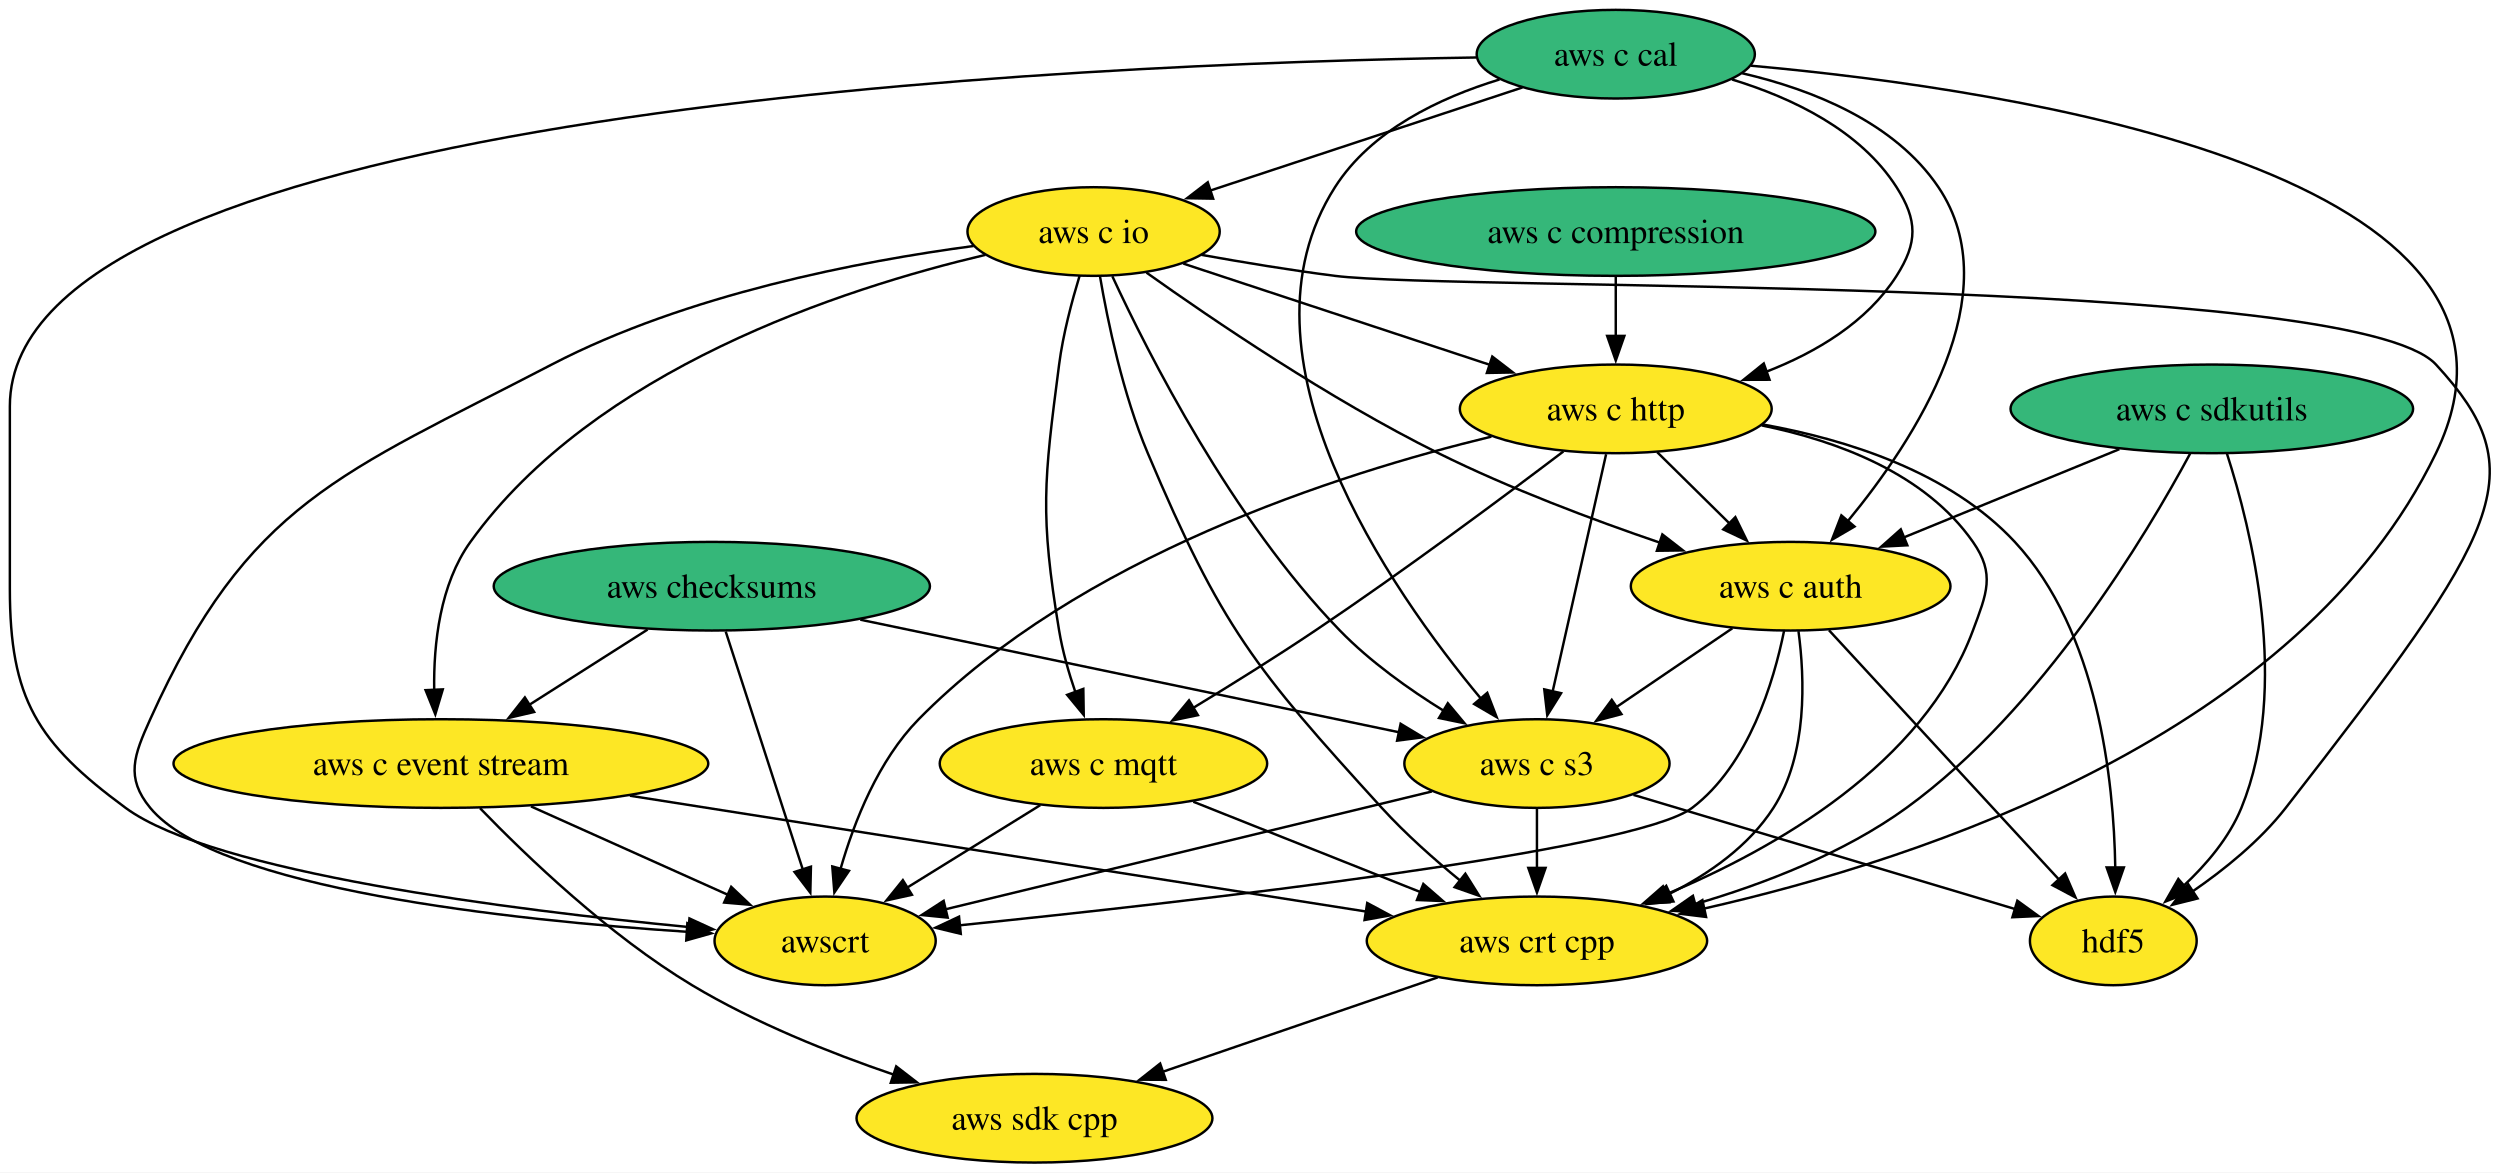
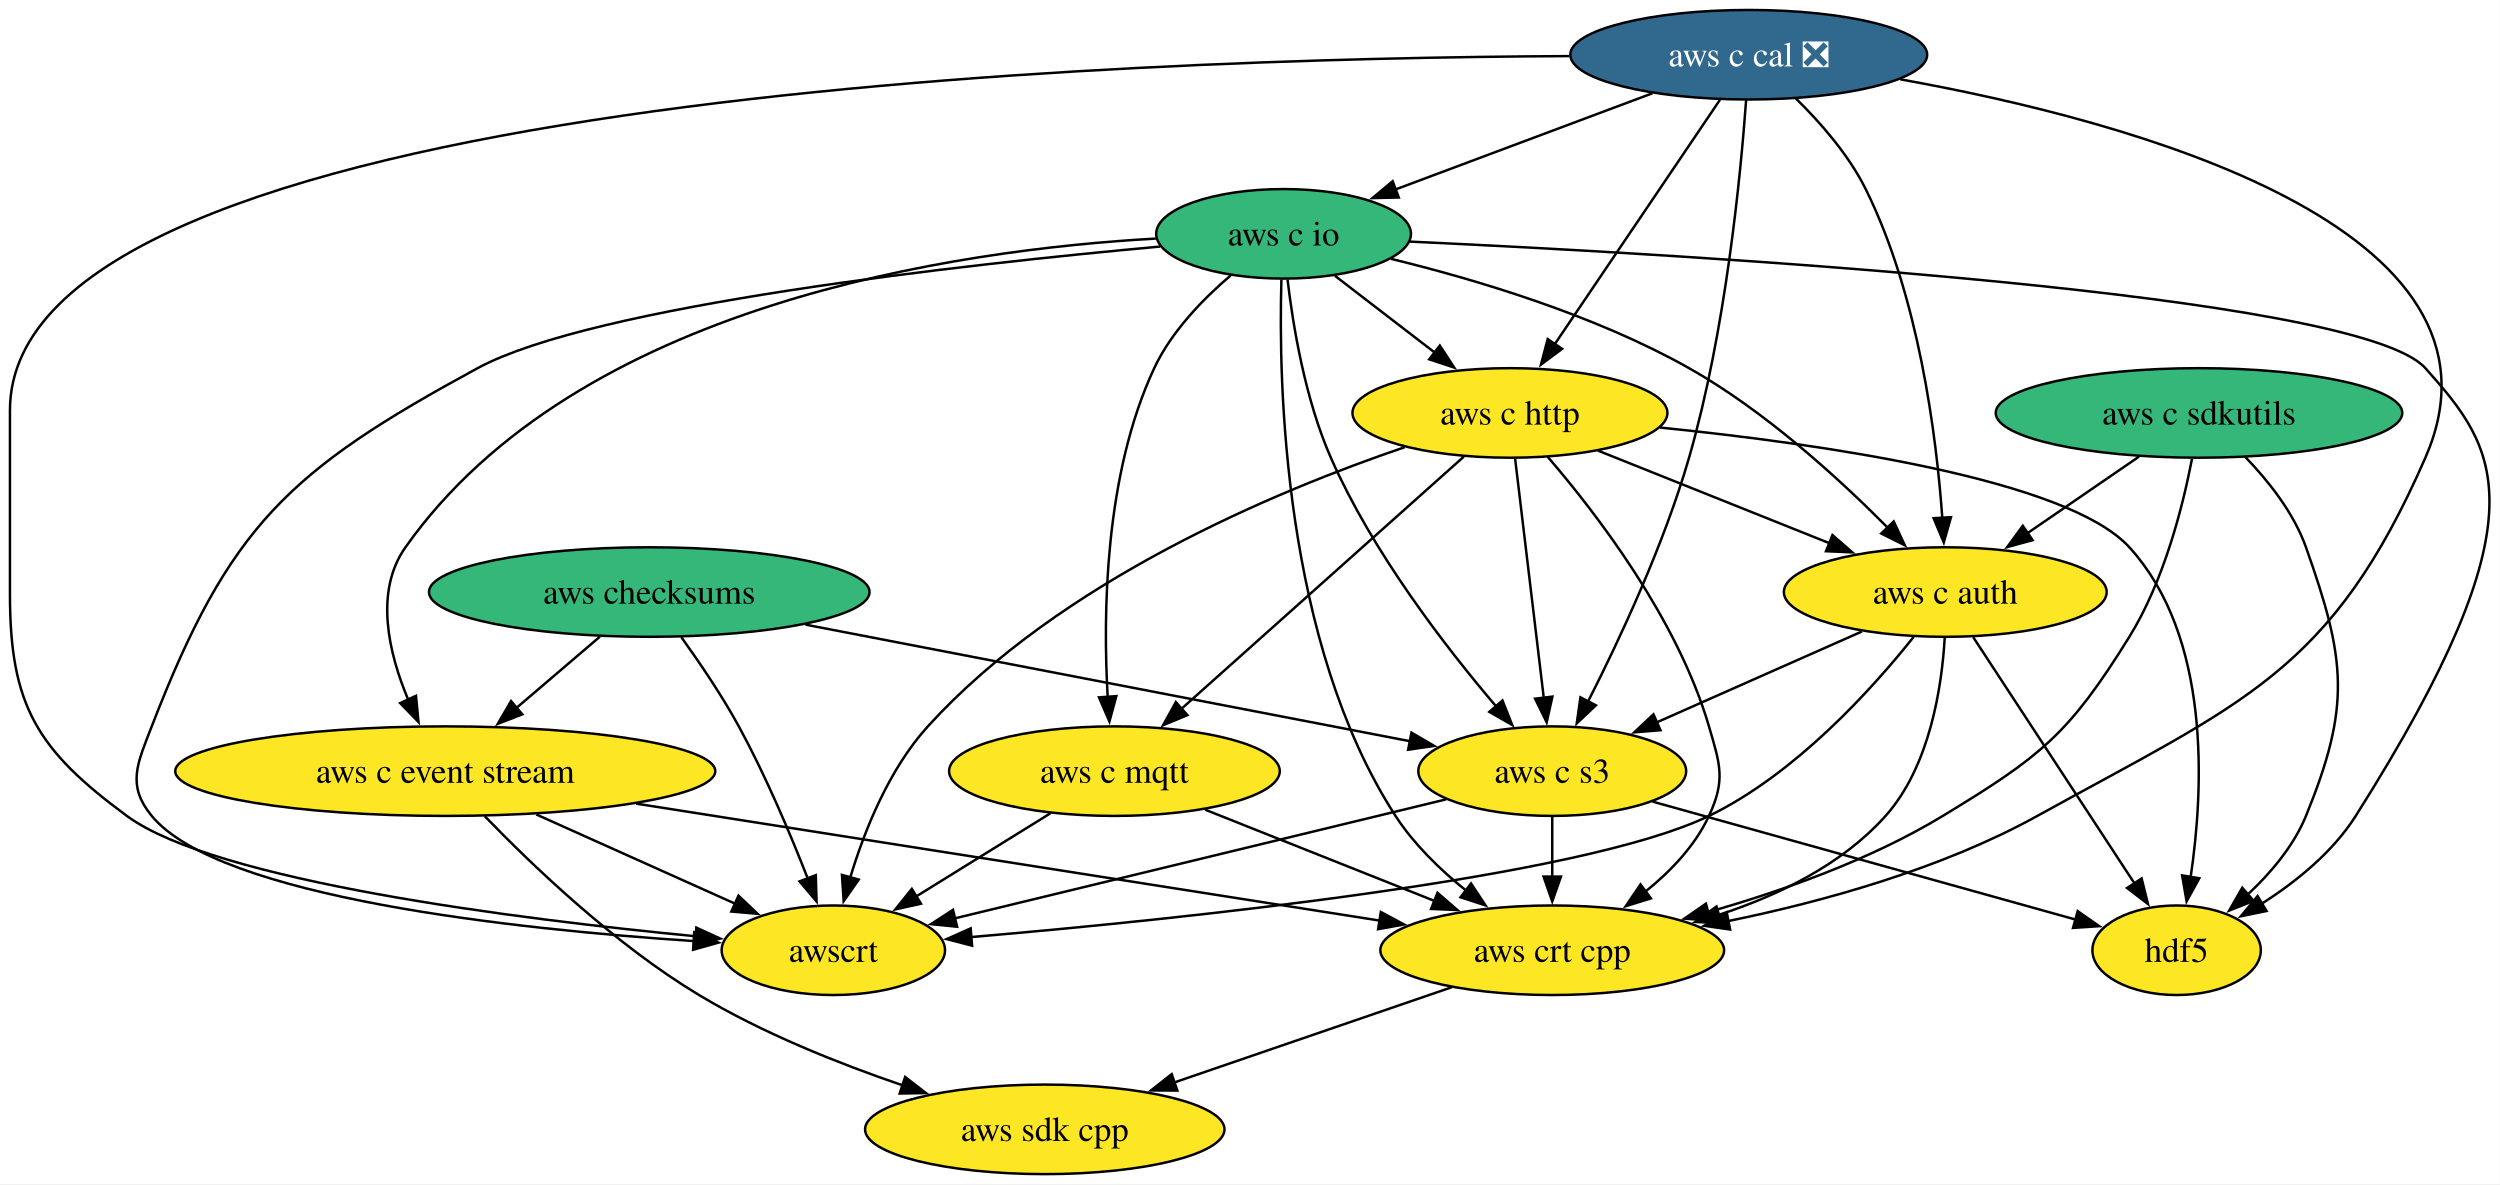
- <svg xmlns="http://www.w3.org/2000/svg" xmlns:xlink="http://www.w3.org/1999/xlink" width="1015pt" height="476pt" viewBox="0.00 0.00 1015.00 476.00">
+ <svg xmlns="http://www.w3.org/2000/svg" xmlns:xlink="http://www.w3.org/1999/xlink" width="1005pt" height="476pt" viewBox="0.00 0.00 1005.00 476.00">
  <g id="graph0" class="graph" transform="scale(1 1) rotate(0) translate(4 472)">
-     <polygon fill="white" stroke="none" points="-4,4 -4,-472 1011.09,-472 1011.09,4 -4,4" />
+     <polygon fill="white" stroke="none" points="-4,4 -4,-472 1000.95,-472 1000.95,4 -4,4" />
    <g id="node1" class="node">
      <g id="a_node1">
        <a xlink:href="https://github.com/conda-forge/aws-c-auth-feedstock" xlink:title="aws c auth">
-           <ellipse fill="#fde725" stroke="black" cx="723" cy="-234" rx="64.89" ry="18" />
-           <text xml:space="preserve" text-anchor="middle" x="723" y="-229.32" font-family="Times,serif" font-size="14.00">aws c auth</text>
+           <ellipse fill="#fde725" stroke="black" cx="778" cy="-234" rx="64.89" ry="18" />
+           <text xml:space="preserve" text-anchor="middle" x="778" y="-229.32" font-family="Times,serif" font-size="14.00">aws c auth</text>
        </a>
      </g>
    </g>
    <g id="node2" class="node">
      <g id="a_node2">
        <a xlink:href="https://github.com/conda-forge/aws-c-s3-feedstock" xlink:title="aws c s3">
          <ellipse fill="#fde725" stroke="black" cx="620" cy="-162" rx="53.84" ry="18" />
          <text xml:space="preserve" text-anchor="middle" x="620" y="-157.32" font-family="Times,serif" font-size="14.00">aws c s3</text>
        </a>
      </g>
    </g>
    <g id="edge1" class="edge">
-       <path fill="none" stroke="black" d="M699.37,-216.94C685.3,-207.38 667.27,-195.12 651.94,-184.71" />
-       <polygon fill="black" stroke="black" points="654.3,-182.08 644.06,-179.35 650.37,-187.87 654.3,-182.08" />
+       <path fill="none" stroke="black" d="M744.49,-218.15C720.37,-207.47 687.66,-192.98 661.82,-181.53" />
+       <polygon fill="black" stroke="black" points="663.52,-178.45 652.96,-177.6 660.69,-184.85 663.52,-178.45" />
    </g>
    <g id="node3" class="node">
      <g id="a_node3">
        <a xlink:href="https://github.com/conda-forge/aws-crt-cpp-feedstock" xlink:title="aws crt cpp">
          <ellipse fill="#fde725" stroke="black" cx="620" cy="-90" rx="69.1" ry="18" />
          <text xml:space="preserve" text-anchor="middle" x="620" y="-85.33" font-family="Times,serif" font-size="14.00">aws crt cpp</text>
        </a>
      </g>
    </g>
    <g id="edge2" class="edge">
-       <path fill="none" stroke="black" d="M726.18,-215.75C728.74,-196.63 729.94,-165.63 716,-144 706.01,-128.49 689.83,-117.13 673.58,-109" />
-       <polygon fill="black" stroke="black" points="675.42,-106 664.88,-104.98 672.49,-112.35 675.42,-106" />
+       <path fill="none" stroke="black" d="M777.79,-215.79C776.65,-196.12 771.9,-164.06 754,-144 736.59,-124.5 711.07,-112.09 686.95,-104.23" />
+       <polygon fill="black" stroke="black" points="688.04,-100.9 677.46,-101.36 686.02,-107.6 688.04,-100.9" />
    </g>
    <g id="node4" class="node">
      <g id="a_node4">
        <a xlink:href="https://github.com/conda-forge/awscrt-feedstock" xlink:title="awscrt">
          <ellipse fill="#fde725" stroke="black" cx="331" cy="-90" rx="44.9" ry="18" />
          <text xml:space="preserve" text-anchor="middle" x="331" y="-85.33" font-family="Times,serif" font-size="14.00">awscrt</text>
        </a>
      </g>
    </g>
    <g id="edge3" class="edge">
-       <path fill="none" stroke="black" d="M720.33,-215.87C716.17,-195.34 706.08,-161.51 683,-144 659.72,-126.34 478.66,-105.84 385.7,-96.34" />
-       <polygon fill="black" stroke="black" points="386.08,-92.86 375.78,-95.34 385.37,-99.83 386.08,-92.86" />
+       <path fill="none" stroke="black" d="M765.33,-216.02C748.84,-195.3 717.98,-160.95 683,-144 631.75,-119.17 471.89,-102.63 386.34,-95.3" />
+       <polygon fill="black" stroke="black" points="386.79,-91.83 376.54,-94.48 386.21,-98.8 386.79,-91.83" />
    </g>
    <g id="node5" class="node">
      <g id="a_node5">
        <a xlink:href="https://github.com/conda-forge/hdf5-feedstock" xlink:title="hdf5">
-           <ellipse fill="#fde725" stroke="black" cx="854" cy="-90" rx="33.85" ry="18" />
-           <text xml:space="preserve" text-anchor="middle" x="854" y="-85.33" font-family="Times,serif" font-size="14.00">hdf5</text>
+           <ellipse fill="#fde725" stroke="black" cx="871" cy="-90" rx="33.85" ry="18" />
+           <text xml:space="preserve" text-anchor="middle" x="871" y="-85.33" font-family="Times,serif" font-size="14.00">hdf5</text>
        </a>
      </g>
    </g>
    <g id="edge4" class="edge">
-       <path fill="none" stroke="black" d="M738.54,-216.15C761.76,-190.99 805.59,-143.47 832.06,-114.78" />
-       <polygon fill="black" stroke="black" points="834.44,-117.36 838.65,-107.64 829.3,-112.61 834.44,-117.36" />
+       <path fill="none" stroke="black" d="M789.22,-215.87C805.38,-191.19 835.34,-145.45 854.16,-116.71" />
+       <polygon fill="black" stroke="black" points="856.94,-118.86 859.49,-108.58 851.08,-115.03 856.94,-118.86" />
    </g>
    <g id="edge5" class="edge">
      <path fill="none" stroke="black" d="M620,-143.7C620,-136.41 620,-127.73 620,-119.54" />
      <polygon fill="black" stroke="black" points="623.5,-119.62 620,-109.62 616.5,-119.62 623.5,-119.62" />
    </g>
    <g id="edge6" class="edge">
      <path fill="none" stroke="black" d="M577.36,-150.67C524.62,-137.9 435.06,-116.21 379.69,-102.79" />
      <polygon fill="black" stroke="black" points="380.76,-99.45 370.22,-100.5 379.12,-106.26 380.76,-99.45" />
    </g>
    <g id="edge7" class="edge">
-       <path fill="none" stroke="black" d="M659.17,-149.28C702.16,-136.42 770.82,-115.88 814.11,-102.93" />
-       <polygon fill="black" stroke="black" points="815.04,-106.31 823.61,-100.09 813.03,-99.6 815.04,-106.31" />
+       <path fill="none" stroke="black" d="M660.33,-149.75C707.06,-136.72 783.61,-115.37 830.44,-102.31" />
+       <polygon fill="black" stroke="black" points="831.23,-105.72 839.92,-99.67 829.35,-98.98 831.23,-105.72" />
    </g>
    <g id="node6" class="node">
      <g id="a_node6">
        <a xlink:href="https://github.com/conda-forge/aws-sdk-cpp-feedstock" xlink:title="aws sdk cpp">
          <ellipse fill="#fde725" stroke="black" cx="416" cy="-18" rx="72.25" ry="18" />
          <text xml:space="preserve" text-anchor="middle" x="416" y="-13.32" font-family="Times,serif" font-size="14.00">aws sdk cpp</text>
        </a>
      </g>
    </g>
    <g id="edge8" class="edge">
      <path fill="none" stroke="black" d="M579.7,-75.17C547.74,-64.2 502.84,-48.8 468.15,-36.89" />
      <polygon fill="black" stroke="black" points="469.3,-33.59 458.7,-33.65 467.02,-40.21 469.3,-33.59" />
    </g>
    <g id="node7" class="node">
      <g id="a_node7">
-         <a xlink:href="https://github.com/conda-forge/aws-c-cal-feedstock" xlink:title="aws c cal">
-           <ellipse fill="#35b779" stroke="black" cx="652" cy="-450" rx="56.47" ry="18" />
-           <text xml:space="preserve" text-anchor="middle" x="652" y="-445.32" font-family="Times,serif" font-size="14.00">aws c cal</text>
+         <a xlink:href="https://github.com/conda-forge/aws-c-cal-feedstock/pull/178" xlink:title="aws c cal ❎">
+           <ellipse fill="#31688e" stroke="black" cx="699" cy="-450" rx="71.73" ry="18" />
+           <text xml:space="preserve" text-anchor="middle" x="699" y="-445.32" font-family="Times,serif" font-size="14.00" fill="white">aws c cal ❎</text>
        </a>
      </g>
    </g>
    <g id="edge9" class="edge">
-       <path fill="none" stroke="black" d="M703.34,-442.26C731.93,-435.6 765.24,-422.34 783,-396 812.11,-352.82 773.61,-293.65 746.18,-260.39" />
-       <polygon fill="black" stroke="black" points="748.93,-258.23 739.78,-252.88 743.6,-262.76 748.93,-258.23" />
+       <path fill="none" stroke="black" d="M717.72,-432.62C727.62,-422.94 739.11,-409.88 746,-396 767.33,-353.03 774.45,-296.96 776.82,-263.6" />
+       <polygon fill="black" stroke="black" points="780.29,-264.1 777.4,-253.91 773.31,-263.68 780.29,-264.1" />
    </g>
    <g id="edge10" class="edge">
-       <path fill="none" stroke="black" d="M604.81,-439.73C580.42,-432.28 552.73,-419.09 538,-396 494.31,-327.51 560.19,-232.79 597.4,-188.17" />
-       <polygon fill="black" stroke="black" points="599.83,-190.71 603.65,-180.83 594.5,-186.17 599.83,-190.71" />
+       <path fill="none" stroke="black" d="M697.94,-431.76C695.78,-401.94 689.75,-339.04 675,-288 664.85,-252.88 646.98,-214.72 634.36,-189.92" />
+       <polygon fill="black" stroke="black" points="637.55,-188.47 629.85,-181.19 631.33,-191.68 637.55,-188.47" />
    </g>
    <g id="edge11" class="edge">
-       <path fill="none" stroke="black" d="M706.92,-445.32C814.93,-435.57 1039.9,-401.44 985,-288 929.65,-173.63 777.19,-123.33 687.79,-103.11" />
-       <polygon fill="black" stroke="black" points="688.67,-99.72 678.16,-101.01 687.18,-106.56 688.67,-99.72" />
+       <path fill="none" stroke="black" d="M759.93,-440.11C851.97,-423.55 1011.66,-380.87 971,-288 933.16,-201.57 897.56,-189.68 815,-144 776.58,-122.74 729.13,-109.6 690.65,-101.72" />
+       <polygon fill="black" stroke="black" points="691.51,-98.33 681.02,-99.83 690.16,-105.2 691.51,-98.33" />
    </g>
    <g id="edge12" class="edge">
-       <path fill="none" stroke="black" d="M595.28,-448.66C436.65,-446.18 0,-428.35 0,-307 0,-307 0,-307 0,-233 0,-188.27 10.98,-170.52 47,-144 82.61,-117.78 203.88,-102.54 275.93,-95.59" />
+       <path fill="none" stroke="black" d="M626.83,-449.45C448.23,-448.63 0,-433.93 0,-307 0,-307 0,-307 0,-233 0,-188.27 10.98,-170.52 47,-144 82.61,-117.78 203.88,-102.54 275.93,-95.59" />
      <polygon fill="black" stroke="black" points="275.92,-99.1 285.55,-94.68 275.26,-92.14 275.92,-99.1" />
    </g>
    <g id="node8" class="node">
      <g id="a_node8">
        <a xlink:href="https://github.com/conda-forge/aws-c-http-feedstock" xlink:title="aws c http">
-           <ellipse fill="#fde725" stroke="black" cx="652" cy="-306" rx="63.31" ry="18" />
-           <text xml:space="preserve" text-anchor="middle" x="652" y="-301.32" font-family="Times,serif" font-size="14.00">aws c http</text>
+           <ellipse fill="#fde725" stroke="black" cx="603" cy="-306" rx="63.31" ry="18" />
+           <text xml:space="preserve" text-anchor="middle" x="603" y="-301.32" font-family="Times,serif" font-size="14.00">aws c http</text>
        </a>
      </g>
    </g>
    <g id="edge13" class="edge">
-       <path fill="none" stroke="black" d="M699.19,-439.73C723.58,-432.28 751.27,-419.09 766,-396 774.6,-382.51 774.6,-373.49 766,-360 754.01,-341.2 733.42,-328.96 713.02,-321.04" />
-       <polygon fill="black" stroke="black" points="714.43,-317.83 703.84,-317.79 712.09,-324.43 714.43,-317.83" />
+       <path fill="none" stroke="black" d="M687.42,-431.87C670.91,-407.46 640.47,-362.43 621.01,-333.64" />
+       <polygon fill="black" stroke="black" points="623.97,-331.77 615.47,-325.44 618.17,-335.69 623.97,-331.77" />
    </g>
    <g id="node9" class="node">
      <g id="a_node9">
        <a xlink:href="https://github.com/conda-forge/aws-c-io-feedstock" xlink:title="aws c io">
-           <ellipse fill="#fde725" stroke="black" cx="440" cy="-378" rx="51.21" ry="18" />
-           <text xml:space="preserve" text-anchor="middle" x="440" y="-373.32" font-family="Times,serif" font-size="14.00">aws c io</text>
+           <ellipse fill="#35b779" stroke="black" cx="512" cy="-378" rx="51.21" ry="18" />
+           <text xml:space="preserve" text-anchor="middle" x="512" y="-373.32" font-family="Times,serif" font-size="14.00">aws c io</text>
        </a>
      </g>
    </g>
    <g id="edge14" class="edge">
-       <path fill="none" stroke="black" d="M614.1,-436.49C578.65,-424.78 525.59,-407.26 487.36,-394.64" />
-       <polygon fill="black" stroke="black" points="488.54,-391.34 477.95,-391.53 486.35,-397.99 488.54,-391.34" />
+       <path fill="none" stroke="black" d="M660.25,-434.5C630.2,-423.25 588.51,-407.64 556.98,-395.84" />
+       <polygon fill="black" stroke="black" points="558.31,-392.6 547.71,-392.37 555.85,-399.15 558.31,-392.6" />
    </g>
    <g id="edge15" class="edge">
-       <path fill="none" stroke="black" d="M668.83,-288.41C677.58,-279.78 688.45,-269.06 698.15,-259.5" />
-       <polygon fill="black" stroke="black" points="700.55,-262.05 705.22,-252.53 695.64,-257.06 700.55,-262.05" />
+       <path fill="none" stroke="black" d="M638.41,-290.83C665.28,-280.09 702.44,-265.22 731.66,-253.53" />
+       <polygon fill="black" stroke="black" points="732.65,-256.91 740.63,-249.95 730.05,-250.41 732.65,-256.91" />
    </g>
    <g id="edge16" class="edge">
-       <path fill="none" stroke="black" d="M648.08,-287.59C642.65,-263.5 632.79,-219.75 626.32,-191.03" />
-       <polygon fill="black" stroke="black" points="629.8,-190.57 624.19,-181.59 622.97,-192.11 629.8,-190.57" />
+       <path fill="none" stroke="black" d="M605.08,-287.59C607.95,-263.61 613.16,-220.14 616.6,-191.42" />
+       <polygon fill="black" stroke="black" points="620.06,-191.96 617.77,-181.61 613.11,-191.13 620.06,-191.96" />
    </g>
    <g id="edge17" class="edge">
-       <path fill="none" stroke="black" d="M711.23,-299.29C742.22,-292.95 777.65,-279.68 797,-252 806.17,-238.89 802.57,-231 797,-216 776.86,-161.75 717.02,-127.57 672.46,-108.92" />
-       <polygon fill="black" stroke="black" points="673.77,-105.67 663.19,-105.19 671.16,-112.17 673.77,-105.67" />
+       <path fill="none" stroke="black" d="M618.16,-288.37C637.6,-265.8 670.34,-223.27 683,-180 687.49,-164.64 689.75,-158.51 683,-144 677.4,-131.97 667.58,-121.7 657.34,-113.49" />
+       <polygon fill="black" stroke="black" points="659.66,-110.85 649.54,-107.72 655.49,-116.48 659.66,-110.85" />
    </g>
    <g id="edge18" class="edge">
-       <path fill="none" stroke="black" d="M601.51,-294.74C539.25,-279.66 433.77,-245.88 369,-180 352.61,-163.33 342.81,-138.5 337.28,-119.29" />
-       <polygon fill="black" stroke="black" points="340.68,-118.43 334.75,-109.65 333.91,-120.21 340.68,-118.43" />
+       <path fill="none" stroke="black" d="M560.71,-292.24C509.08,-274.7 422.12,-238.46 369,-180 353.38,-162.8 343.54,-138.21 337.8,-119.24" />
+       <polygon fill="black" stroke="black" points="341.21,-118.41 335.15,-109.72 334.46,-120.29 341.21,-118.41" />
    </g>
    <g id="edge19" class="edge">
-       <path fill="none" stroke="black" d="M711.67,-299.67C746.12,-293.5 787.7,-280.28 814,-252 847.77,-215.68 854.21,-155.38 854.8,-119.79" />
-       <polygon fill="black" stroke="black" points="858.3,-119.82 854.81,-109.82 851.3,-119.82 858.3,-119.82" />
+       <path fill="none" stroke="black" d="M663.34,-300.12C728.75,-293.52 827.14,-279.27 852,-252 884.88,-215.94 881.94,-154.86 876.61,-119.2" />
+       <polygon fill="black" stroke="black" points="880.12,-118.94 875.01,-109.65 873.21,-120.09 880.12,-118.94" />
    </g>
    <g id="node10" class="node">
      <g id="a_node10">
        <a xlink:href="https://github.com/conda-forge/aws-c-mqtt-feedstock" xlink:title="aws c mqtt">
          <ellipse fill="#fde725" stroke="black" cx="444" cy="-162" rx="66.47" ry="18" />
          <text xml:space="preserve" text-anchor="middle" x="444" y="-157.32" font-family="Times,serif" font-size="14.00">aws c mqtt</text>
        </a>
      </g>
    </g>
    <g id="edge20" class="edge">
-       <path fill="none" stroke="black" d="M630.76,-288.73C606.7,-270.48 566.13,-240.26 530,-216 513.99,-205.25 495.88,-193.96 480.41,-184.58" />
-       <polygon fill="black" stroke="black" points="482.35,-181.66 471.98,-179.49 478.74,-187.66 482.35,-181.66" />
+       <path fill="none" stroke="black" d="M584.45,-288.43C556.44,-263.42 503.22,-215.89 470.94,-187.06" />
+       <polygon fill="black" stroke="black" points="473.35,-184.52 463.56,-180.47 468.69,-189.74 473.35,-184.52" />
    </g>
    <g id="edge21" class="edge">
-       <path fill="none" stroke="black" d="M461.46,-361.32C488.24,-342.25 535.88,-309.89 580,-288 608.89,-273.66 642.67,-260.97 670.14,-251.6" />
-       <polygon fill="black" stroke="black" points="670.92,-255.03 679.29,-248.53 668.69,-248.39 670.92,-255.03" />
+       <path fill="none" stroke="black" d="M555.11,-367.96C589.14,-359.68 637.03,-345.41 675,-324 705.48,-306.81 735.17,-279.73 754.77,-259.95" />
+       <polygon fill="black" stroke="black" points="757.27,-262.4 761.73,-252.79 752.25,-257.52 757.27,-262.4" />
    </g>
    <g id="edge22" class="edge">
-       <path fill="none" stroke="black" d="M447.6,-359.85C462.1,-328.52 496.22,-261.09 540,-216 552.26,-203.38 568.02,-192.15 582.31,-183.31" />
-       <polygon fill="black" stroke="black" points="583.81,-186.49 590.6,-178.36 580.22,-180.48 583.81,-186.49" />
+       <path fill="none" stroke="black" d="M513.59,-359.63C515.76,-341.21 520.63,-311.57 531,-288 547.74,-249.95 577.15,-211.83 597.56,-187.88" />
+       <polygon fill="black" stroke="black" points="599.99,-190.41 603.9,-180.56 594.7,-185.82 599.99,-190.41" />
    </g>
    <g id="edge23" class="edge">
-       <path fill="none" stroke="black" d="M442.6,-359.76C445.73,-341.44 451.89,-311.89 462,-288 491.89,-217.39 505.35,-200.66 557,-144 566.63,-133.44 578.35,-123.04 589.06,-114.29" />
-       <polygon fill="black" stroke="black" points="590.93,-117.28 596.56,-108.3 586.56,-111.8 590.93,-117.28" />
+       <path fill="none" stroke="black" d="M511.13,-359.6C509.91,-318.55 511.78,-213.87 557,-144 564.39,-132.58 574.98,-122.33 585.39,-113.96" />
+       <polygon fill="black" stroke="black" points="587.35,-116.86 593.19,-108.02 583.11,-111.29 587.35,-116.86" />
    </g>
    <g id="edge24" class="edge">
-       <path fill="none" stroke="black" d="M391.29,-372.13C345.06,-365.96 274.71,-352.48 220,-324 134.26,-279.36 96.73,-268.12 57,-180 50.42,-165.41 46.82,-156.34 57,-144 84.11,-111.14 203.25,-98.42 275.21,-93.67" />
+       <path fill="none" stroke="black" d="M462.39,-372.89C383.71,-365.72 234.46,-349.22 188,-324 111.96,-282.72 88.21,-260.69 57,-180 51.23,-165.08 46.82,-156.34 57,-144 84.11,-111.14 203.25,-98.42 275.21,-93.67" />
      <polygon fill="black" stroke="black" points="275.06,-97.19 284.82,-93.07 274.62,-90.2 275.06,-97.19" />
    </g>
    <g id="edge25" class="edge">
-       <path fill="none" stroke="black" d="M483.78,-368.53C500.67,-365.49 520.18,-362.26 538,-360 587.43,-353.74 951.21,-360.62 985,-324 1025.46,-280.15 1012.19,-257.23 924,-144 913.6,-130.65 899.05,-118.9 885.91,-109.89" />
-       <polygon fill="black" stroke="black" points="888.21,-107.22 877.93,-104.65 884.37,-113.07 888.21,-107.22" />
+       <path fill="none" stroke="black" d="M562.74,-374.88C676.52,-369.6 944.18,-354.09 971,-324 999.82,-291.66 1020.06,-265.78 943,-144 933.78,-129.43 919.02,-117.53 905.25,-108.72" />
+       <polygon fill="black" stroke="black" points="907.16,-105.79 896.79,-103.64 903.56,-111.79 907.16,-105.79" />
    </g>
    <g id="edge26" class="edge">
-       <path fill="none" stroke="black" d="M476.44,-364.97C510.86,-353.6 562.78,-336.46 601.24,-323.76" />
-       <polygon fill="black" stroke="black" points="601.87,-327.24 610.26,-320.78 599.67,-320.59 601.87,-327.24" />
+       <path fill="none" stroke="black" d="M532.65,-361.12C544.58,-351.94 559.8,-340.23 573.03,-330.06" />
+       <polygon fill="black" stroke="black" points="574.81,-333.1 580.6,-324.23 570.54,-327.55 574.81,-333.1" />
    </g>
    <g id="edge28" class="edge">
-       <path fill="none" stroke="black" d="M434.32,-360.04C431.18,-349.74 427.59,-336.27 426,-324 419.82,-276.4 418.18,-263.36 426,-216 427.38,-207.66 429.9,-198.87 432.63,-190.89" />
-       <polygon fill="black" stroke="black" points="435.83,-192.31 436,-181.72 429.26,-189.89 435.83,-192.31" />
+       <path fill="none" stroke="black" d="M490.71,-361.26C479.59,-351.78 466.88,-338.71 460,-324 439.97,-281.17 439.36,-225.06 441.3,-191.65" />
+       <polygon fill="black" stroke="black" points="444.77,-192.16 441.99,-181.94 437.79,-191.67 444.77,-192.16" />
    </g>
    <g id="node11" class="node">
      <g id="a_node11">
        <a xlink:href="https://github.com/conda-forge/aws-c-event-stream-feedstock" xlink:title="aws c event stream">
          <ellipse fill="#fde725" stroke="black" cx="175" cy="-162" rx="108.55" ry="18" />
          <text xml:space="preserve" text-anchor="middle" x="175" y="-157.32" font-family="Times,serif" font-size="14.00">aws c event stream</text>
        </a>
      </g>
    </g>
    <g id="edge27" class="edge">
-       <path fill="none" stroke="black" d="M396.06,-368.52C338.02,-354.85 237.31,-322.03 187,-252 174.61,-234.76 172.01,-210.68 172.28,-191.91" />
-       <polygon fill="black" stroke="black" points="175.78,-192.13 172.74,-181.98 168.78,-191.81 175.78,-192.13" />
-     </g>
-     <g id="edge33" class="edge">
+       <path fill="none" stroke="black" d="M460.65,-376.1C380.61,-371.59 228.14,-349.82 159,-252 146.43,-234.21 152.19,-209.56 160.1,-190.71" />
+       <polygon fill="black" stroke="black" points="163.22,-192.29 164.24,-181.75 156.87,-189.35 163.22,-192.29" />
+     </g>
+     <g id="edge32" class="edge">
      <path fill="none" stroke="black" d="M480.47,-146.5C507.16,-135.88 543.63,-121.38 572.58,-109.86" />
      <polygon fill="black" stroke="black" points="573.87,-113.11 581.87,-106.17 571.29,-106.61 573.87,-113.11" />
    </g>
-     <g id="edge34" class="edge">
+     <g id="edge33" class="edge">
      <path fill="none" stroke="black" d="M418.36,-145.12C402.36,-135.2 381.59,-122.34 364.32,-111.64" />
      <polygon fill="black" stroke="black" points="366.24,-108.72 355.9,-106.42 362.56,-114.67 366.24,-108.72" />
    </g>
-     <g id="edge30" class="edge">
+     <g id="edge29" class="edge">
      <path fill="none" stroke="black" d="M251.75,-148.93C335.93,-135.68 469.81,-114.63 550.85,-101.88" />
      <polygon fill="black" stroke="black" points="551.09,-105.38 560.42,-100.37 550,-98.47 551.09,-105.38" />
    </g>
-     <g id="edge31" class="edge">
+     <g id="edge30" class="edge">
      <path fill="none" stroke="black" d="M211.58,-144.59C235.58,-133.82 266.96,-119.74 291.53,-108.71" />
      <polygon fill="black" stroke="black" points="292.87,-111.95 300.56,-104.66 290,-105.56 292.87,-111.95" />
    </g>
-     <g id="edge32" class="edge">
+     <g id="edge31" class="edge">
      <path fill="none" stroke="black" d="M190.87,-143.89C209.8,-124.31 243.15,-92.33 277,-72 302.38,-56.76 332.9,-44.54 358.87,-35.69" />
      <polygon fill="black" stroke="black" points="359.86,-39.05 368.25,-32.58 357.66,-32.41 359.86,-39.05" />
    </g>
    <g id="node12" class="node">
      <g id="a_node12">
-         <a xlink:href="https://github.com/conda-forge/aws-c-compression-feedstock" xlink:title="aws c compression">
-           <ellipse fill="#35b779" stroke="black" cx="652" cy="-378" rx="105.4" ry="18" />
-           <text xml:space="preserve" text-anchor="middle" x="652" y="-373.32" font-family="Times,serif" font-size="14.00">aws c compression</text>
-         </a>
-       </g>
-     </g>
-     <g id="edge29" class="edge">
-       <path fill="none" stroke="black" d="M652,-359.7C652,-352.41 652,-343.73 652,-335.54" />
-       <polygon fill="black" stroke="black" points="655.5,-335.62 652,-325.62 648.5,-335.62 655.5,-335.62" />
+         <a xlink:href="https://github.com/conda-forge/aws-c-sdkutils-feedstock" xlink:title="aws c sdkutils">
+           <ellipse fill="#35b779" stroke="black" cx="880" cy="-306" rx="81.72" ry="18" />
+           <text xml:space="preserve" text-anchor="middle" x="880" y="-301.32" font-family="Times,serif" font-size="14.00">aws c sdkutils</text>
+         </a>
+       </g>
+     </g>
+     <g id="edge34" class="edge">
+       <path fill="none" stroke="black" d="M855.83,-288.41C842.39,-279.19 825.49,-267.59 810.87,-257.55" />
+       <polygon fill="black" stroke="black" points="813.12,-254.86 802.9,-252.08 809.16,-260.63 813.12,-254.86" />
+     </g>
+     <g id="edge35" class="edge">
+       <path fill="none" stroke="black" d="M877.18,-287.52C873.56,-268.75 866,-238.57 852,-216 827.64,-176.74 816.51,-167.97 777,-144 747.97,-126.39 712.35,-113.76 682.37,-105.25" />
+       <polygon fill="black" stroke="black" points="683.64,-101.97 673.07,-102.7 681.79,-108.72 683.64,-101.97" />
+     </g>
+     <g id="edge36" class="edge">
+       <path fill="none" stroke="black" d="M898.59,-288.3C907.85,-278.72 918.09,-265.85 923,-252 939.04,-206.76 941.16,-188.43 923,-144 918.03,-131.85 908.79,-120.98 899.46,-112.29" />
+       <polygon fill="black" stroke="black" points="901.98,-109.85 892.13,-105.95 897.4,-115.14 901.98,-109.85" />
    </g>
    <g id="node13" class="node">
      <g id="a_node13">
-         <a xlink:href="https://github.com/conda-forge/aws-c-sdkutils-feedstock" xlink:title="aws c sdkutils">
-           <ellipse fill="#35b779" stroke="black" cx="894" cy="-306" rx="81.72" ry="18" />
-           <text xml:space="preserve" text-anchor="middle" x="894" y="-301.32" font-family="Times,serif" font-size="14.00">aws c sdkutils</text>
-         </a>
-       </g>
-     </g>
-     <g id="edge35" class="edge">
-       <path fill="none" stroke="black" d="M856.47,-289.64C830.7,-279.09 796.32,-265.01 768.91,-253.79" />
-       <polygon fill="black" stroke="black" points="770.38,-250.61 759.8,-250.06 767.72,-257.09 770.38,-250.61" />
-     </g>
-     <g id="edge36" class="edge">
-       <path fill="none" stroke="black" d="M885.18,-287.81C867.62,-255.17 825.14,-183.95 770,-144 744.63,-125.62 712.29,-113.12 684.14,-104.9" />
-       <polygon fill="black" stroke="black" points="685.2,-101.56 674.63,-102.25 683.33,-108.31 685.2,-101.56" />
+         <a xlink:href="https://github.com/conda-forge/aws-checksums-feedstock" xlink:title="aws checksums">
+           <ellipse fill="#35b779" stroke="black" cx="257" cy="-234" rx="88.56" ry="18" />
+           <text xml:space="preserve" text-anchor="middle" x="257" y="-229.32" font-family="Times,serif" font-size="14.00">aws checksums</text>
+         </a>
+       </g>
    </g>
    <g id="edge37" class="edge">
-       <path fill="none" stroke="black" d="M900.15,-287.77C909.95,-257.42 926.04,-193.04 906,-144 901.03,-131.85 891.79,-120.98 882.46,-112.29" />
-       <polygon fill="black" stroke="black" points="884.98,-109.85 875.13,-105.95 880.4,-115.14 884.98,-109.85" />
-     </g>
-     <g id="node14" class="node">
-       <g id="a_node14">
-         <a xlink:href="https://github.com/conda-forge/aws-checksums-feedstock" xlink:title="aws checksums">
-           <ellipse fill="#35b779" stroke="black" cx="285" cy="-234" rx="88.56" ry="18" />
-           <text xml:space="preserve" text-anchor="middle" x="285" y="-229.32" font-family="Times,serif" font-size="14.00">aws checksums</text>
-         </a>
-       </g>
+       <path fill="none" stroke="black" d="M319.82,-220.89C388.3,-207.68 496.92,-186.73 563.01,-173.99" />
+       <polygon fill="black" stroke="black" points="563.4,-177.48 572.55,-172.15 562.07,-170.61 563.4,-177.48" />
    </g>
    <g id="edge38" class="edge">
-       <path fill="none" stroke="black" d="M345.28,-220.4C407.39,-207.42 503.45,-187.35 563.97,-174.71" />
-       <polygon fill="black" stroke="black" points="564.65,-178.14 573.72,-172.67 563.22,-171.29 564.65,-178.14" />
+       <path fill="none" stroke="black" d="M269.88,-215.87C277.17,-205.74 286.17,-192.49 293,-180 303.82,-160.19 313.75,-136.66 320.74,-118.77" />
+       <polygon fill="black" stroke="black" points="323.95,-120.19 324.26,-109.6 317.41,-117.69 323.95,-120.19" />
    </g>
    <g id="edge39" class="edge">
-       <path fill="none" stroke="black" d="M290.64,-215.59C298.44,-191.5 312.61,-147.75 321.92,-119.03" />
-       <polygon fill="black" stroke="black" points="325.24,-120.14 324.99,-109.55 318.58,-117.99 325.24,-120.14" />
-     </g>
-     <g id="edge40" class="edge">
-       <path fill="none" stroke="black" d="M258.93,-216.41C244.52,-207.24 226.39,-195.7 210.68,-185.71" />
-       <polygon fill="black" stroke="black" points="212.86,-182.94 202.54,-180.53 209.1,-188.85 212.86,-182.94" />
+       <path fill="none" stroke="black" d="M237.15,-216.05C227.05,-207.43 214.6,-196.8 203.49,-187.32" />
+       <polygon fill="black" stroke="black" points="205.98,-184.84 196.1,-181.01 201.44,-190.17 205.98,-184.84" />
    </g>
  </g>
</svg>
